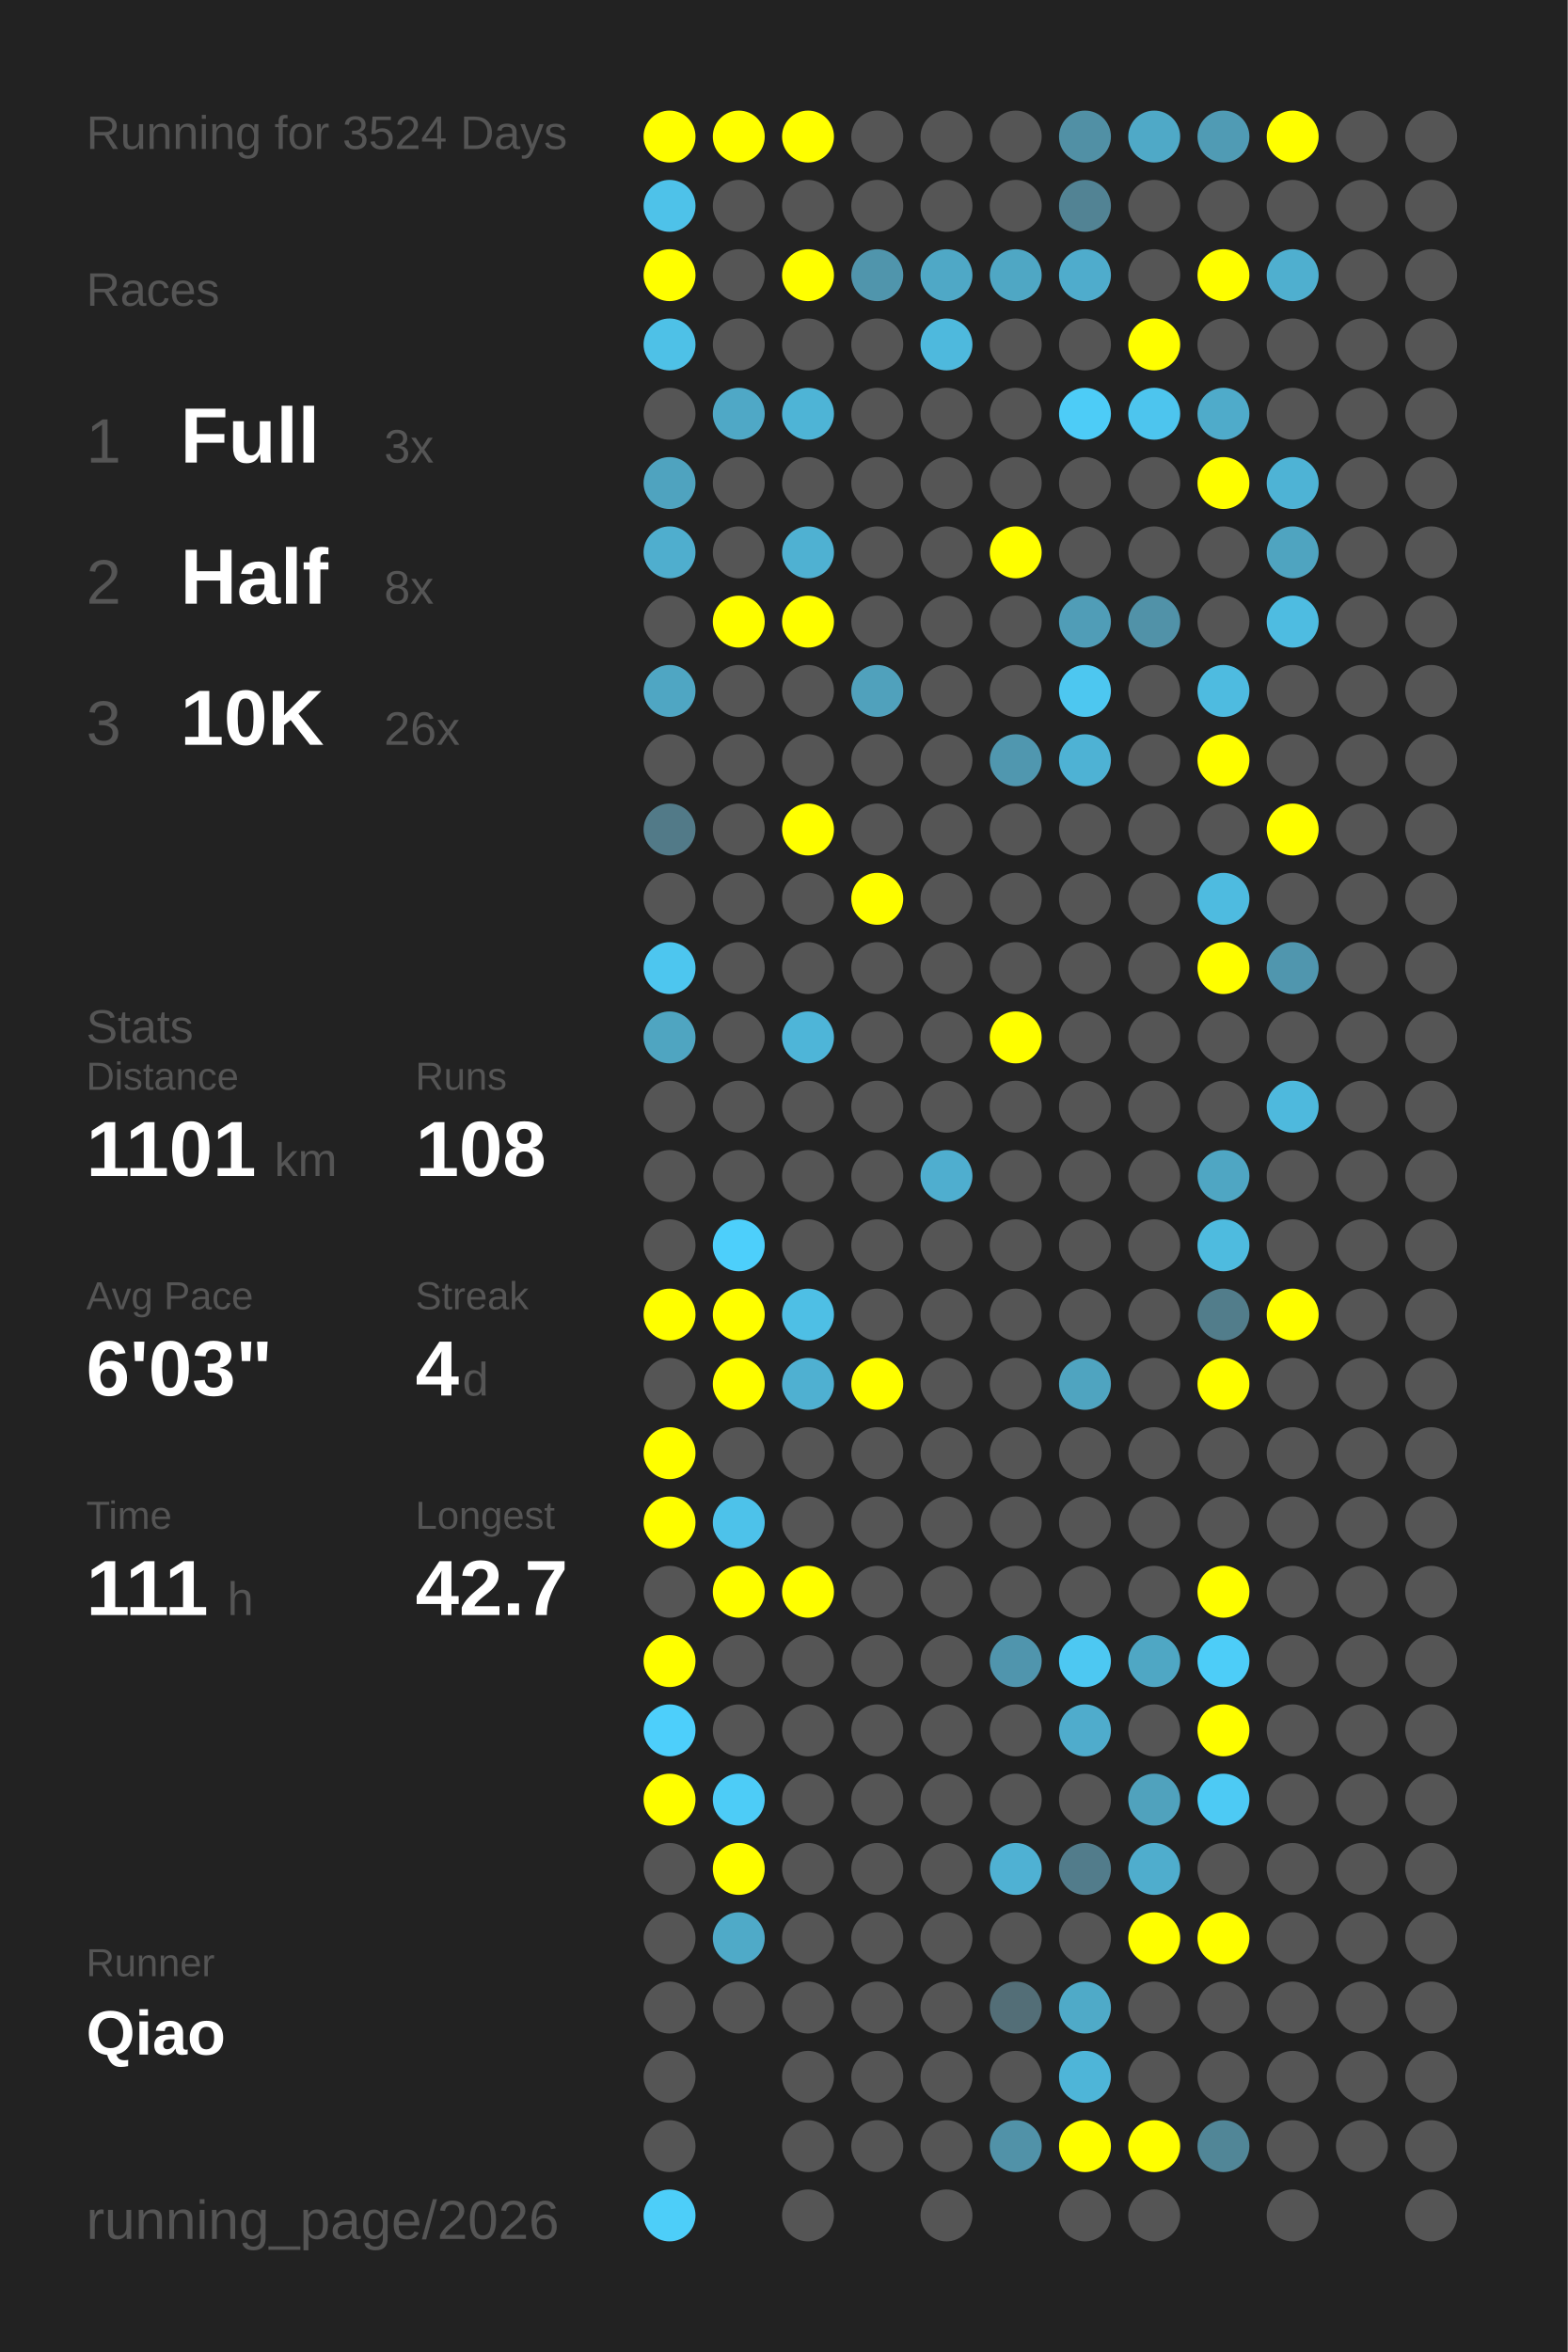
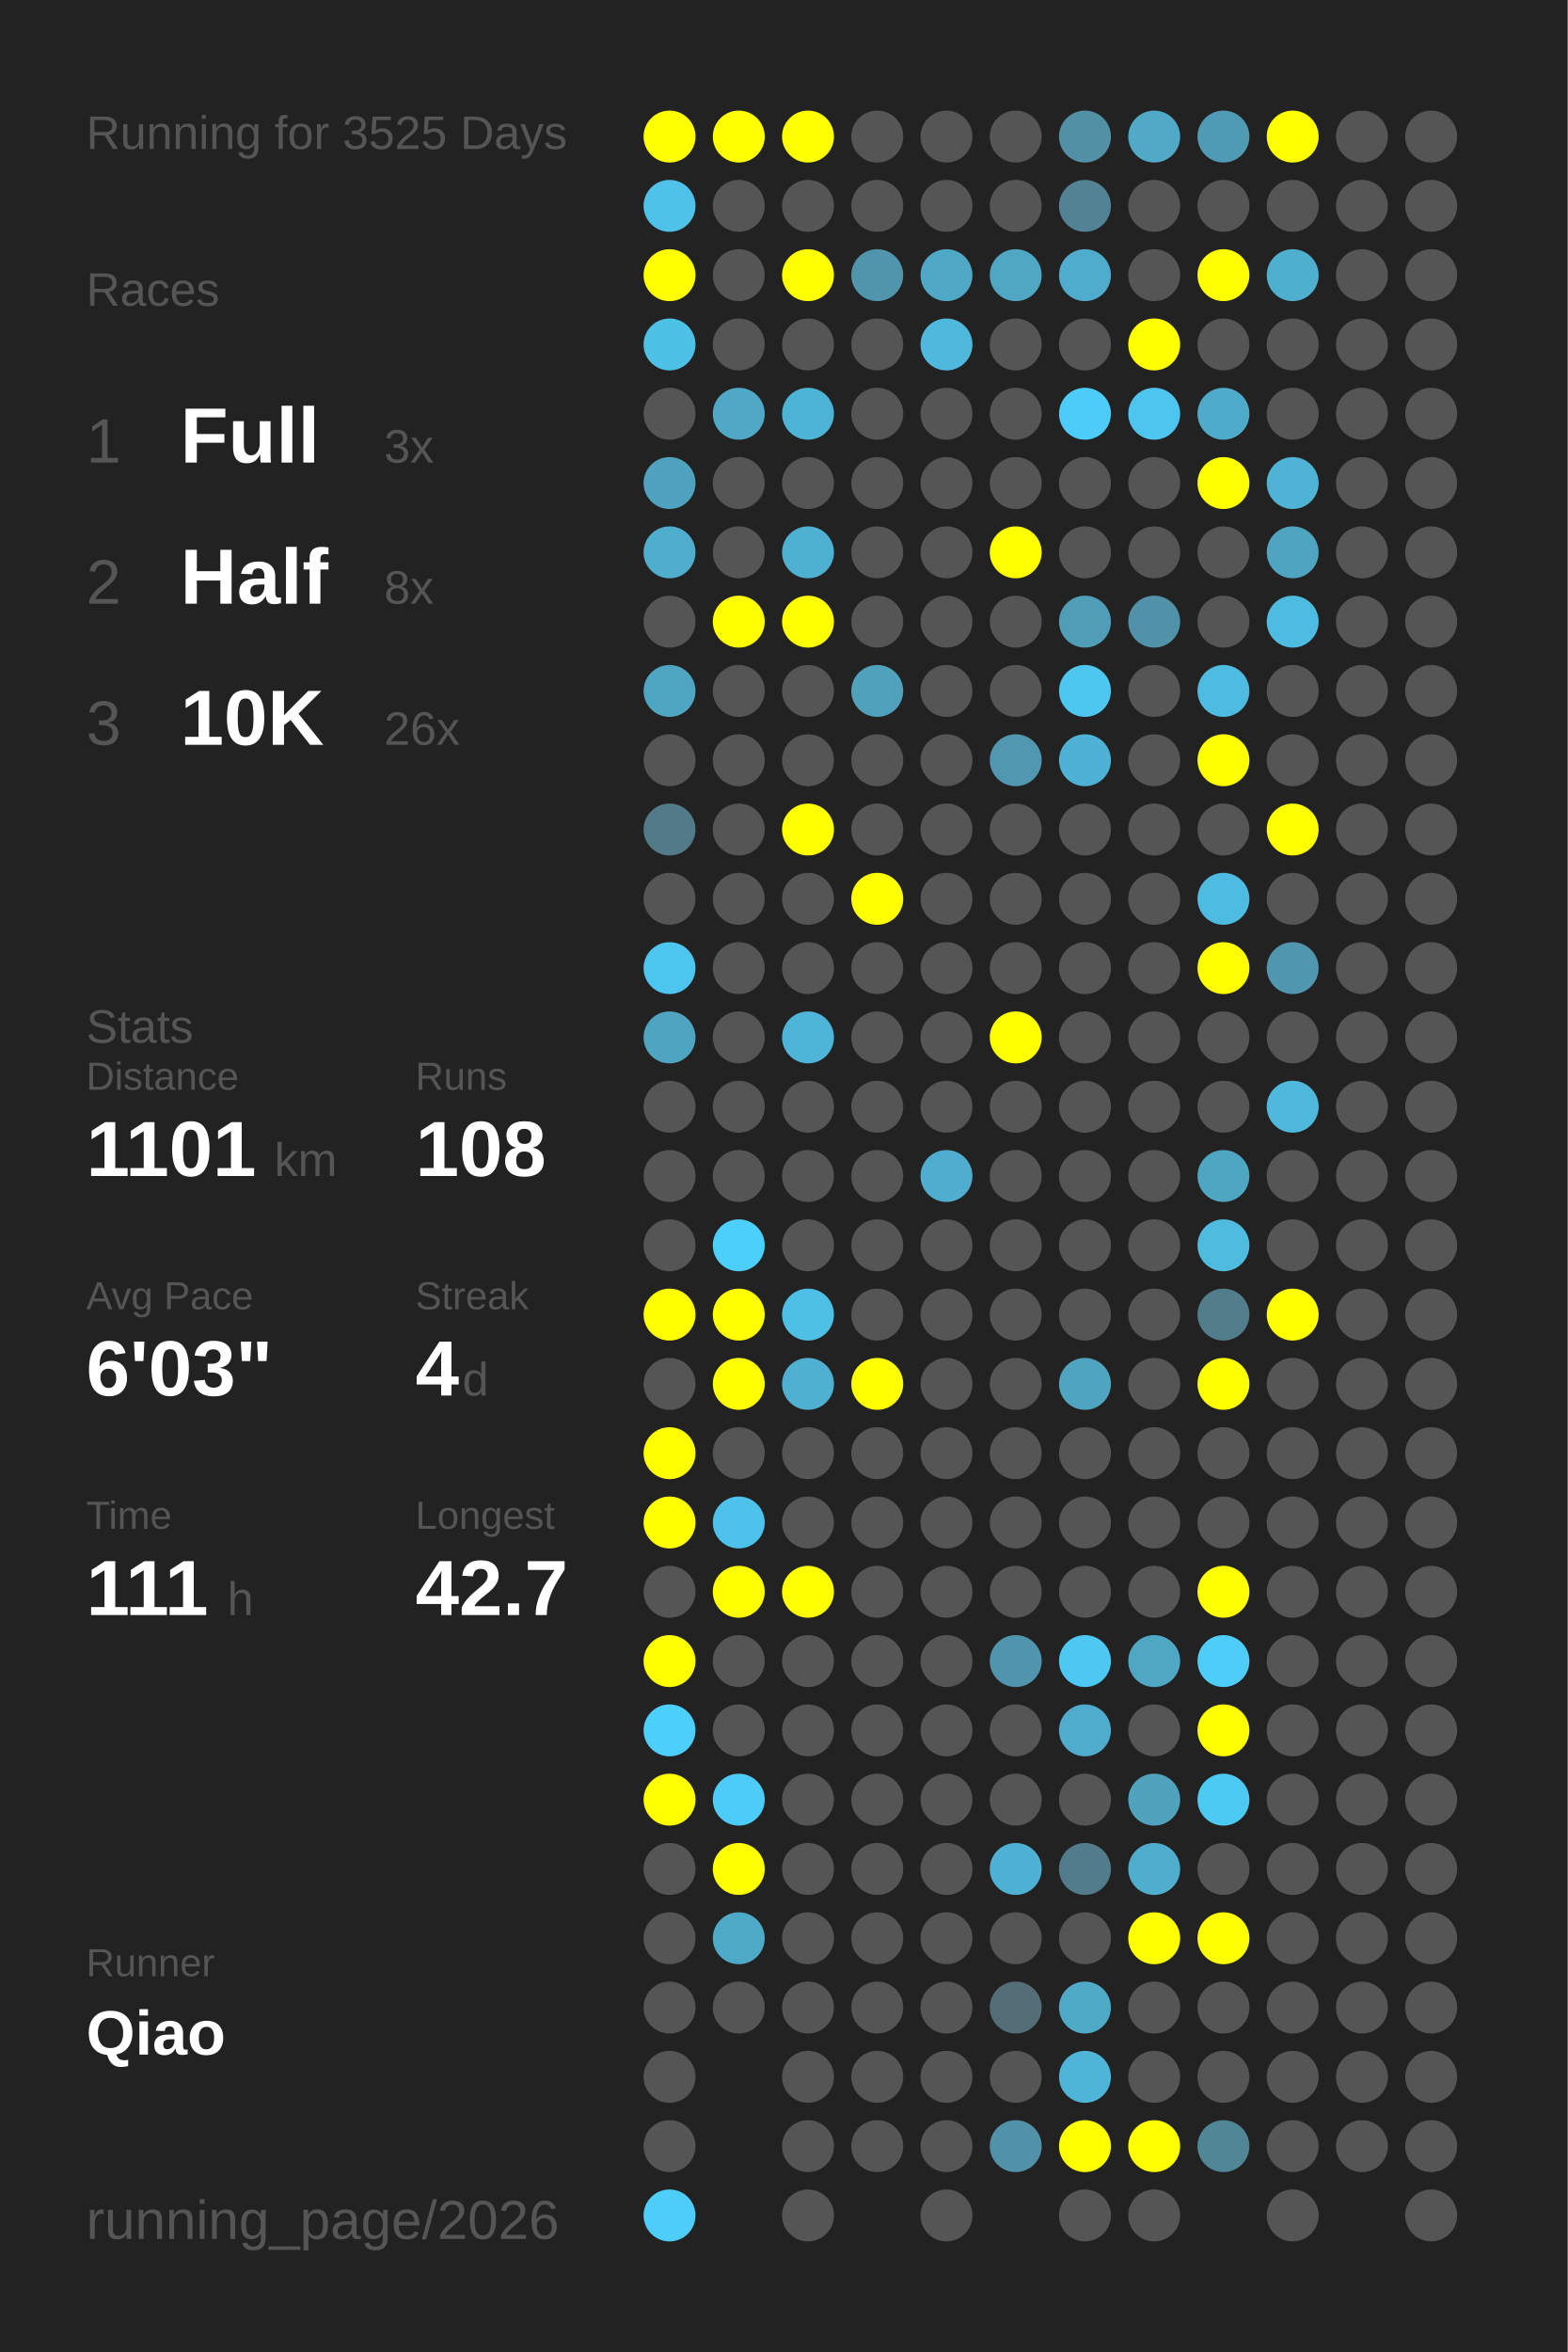
<svg xmlns="http://www.w3.org/2000/svg" baseProfile="full" height="300mm" version="1.1" viewBox="0,0,200,300" width="200mm">
  <defs />
  <rect fill="#222222" height="300" width="200" x="0" y="0" />
-   <text fill="#555555" style="font-size:6px; font-family:Arial;" x="11" y="19">Running for 3524 Days</text>
+   <text fill="#555555" style="font-size:6px; font-family:Arial;" x="11" y="19">Running for 3525 Days</text>
  <text fill="#555555" style="font-size:6px; font-family:Arial;" x="11" y="39">Races</text>
  <text fill="#555555" style="font-size:8px; font-family:Arial;" x="11" y="59">1</text>
  <text fill="#FFFFFF" style="font-size:10px; font-family:Arial; font-weight:bold;" x="23" y="59">Full</text>
  <text fill="#555555" style="font-size:6px; font-family:Arial;" x="49" y="59">3x</text>
  <text fill="#555555" style="font-size:8px; font-family:Arial;" x="11" y="77">2</text>
  <text fill="#FFFFFF" style="font-size:10px; font-family:Arial; font-weight:bold;" x="23" y="77">Half</text>
  <text fill="#555555" style="font-size:6px; font-family:Arial;" x="49" y="77">8x</text>
  <text fill="#555555" style="font-size:8px; font-family:Arial;" x="11" y="95">3</text>
  <text fill="#FFFFFF" style="font-size:10px; font-family:Arial; font-weight:bold;" x="23" y="95">10K</text>
  <text fill="#555555" style="font-size:6px; font-family:Arial;" x="49" y="95">26x</text>
  <text fill="#555555" style="font-size:6px; font-family:Arial;" x="11" y="133">Stats</text>
  <text fill="#555555" style="font-size:5px; font-family:Arial;" x="11" y="139">Distance</text>
  <text fill="#FFFFFF" style="font-size:10px; font-family:Arial; font-weight:bold;" x="11" y="150">1101</text>
  <text fill="#555555" style="font-size:6px; font-family:Arial;" x="35" y="150">km</text>
  <text fill="#555555" style="font-size:5px; font-family:Arial;" x="53" y="139">Runs</text>
  <text fill="#FFFFFF" style="font-size:10px; font-family:Arial; font-weight:bold;" x="53" y="150">108</text>
  <text fill="#555555" style="font-size:5px; font-family:Arial;" x="11" y="167">Avg Pace</text>
  <text fill="#FFFFFF" style="font-size:10px; font-family:Arial; font-weight:bold;" x="11" y="178">6'03"</text>
  <text fill="#555555" style="font-size:5px; font-family:Arial;" x="53" y="167">Streak</text>
  <text fill="#FFFFFF" style="font-size:10px; font-family:Arial; font-weight:bold;" x="53" y="178">4</text>
  <text fill="#555555" style="font-size:6px; font-family:Arial;" x="59" y="178">d</text>
  <text fill="#555555" style="font-size:5px; font-family:Arial;" x="11" y="195">Time</text>
  <text fill="#FFFFFF" style="font-size:10px; font-family:Arial; font-weight:bold;" x="11" y="206">111</text>
  <text fill="#555555" style="font-size:6px; font-family:Arial;" x="29" y="206">h</text>
  <text fill="#555555" style="font-size:5px; font-family:Arial;" x="53" y="195">Longest</text>
  <text fill="#FFFFFF" style="font-size:10px; font-family:Arial; font-weight:bold;" x="53" y="206">42.7</text>
  <text fill="#555555" style="font-size:5px; font-family:Arial;" x="11" y="252.065">Runner</text>
  <text fill="#FFFFFF" style="font-size:8px; font-family:Arial; font-weight:bold;" x="11" y="262.065">Qiao</text>
  <text fill="#555555" style="font-size:7px; font-family:Arial;" x="11" y="285.581">running_page/2026</text>
  <circle cx="85.417" cy="17.419" fill="#FFFF00" r="3.312" />
  <circle cx="85.417" cy="26.258" fill="#4ec2e9" r="3.312" />
  <circle cx="85.417" cy="35.097" fill="#FFFF00" r="3.312" />
  <circle cx="85.417" cy="43.935" fill="#4ec1e7" r="3.312" />
  <circle cx="85.417" cy="52.774" fill="#555555" r="3.312" />
  <circle cx="85.417" cy="61.613" fill="#4fa3bf" r="3.312" />
  <circle cx="85.417" cy="70.452" fill="#4faece" r="3.312" />
  <circle cx="85.417" cy="79.29" fill="#555555" r="3.312" />
  <circle cx="85.417" cy="88.129" fill="#4fa6c3" r="3.312" />
  <circle cx="85.417" cy="96.968" fill="#555555" r="3.312" />
  <circle cx="85.417" cy="105.806" fill="#527a88" r="3.312" />
  <circle cx="85.417" cy="114.645" fill="#555555" r="3.312" />
  <circle cx="85.417" cy="123.484" fill="#4dc6ef" r="3.312" />
  <circle cx="85.417" cy="132.323" fill="#4fa5c1" r="3.312" />
  <circle cx="85.417" cy="141.161" fill="#555555" r="3.312" />
  <circle cx="85.417" cy="150" fill="#555555" r="3.312" />
  <circle cx="85.417" cy="158.839" fill="#555555" r="3.312" />
  <circle cx="85.417" cy="167.677" fill="#FFFF00" r="3.312" />
  <circle cx="85.417" cy="176.516" fill="#555555" r="3.312" />
  <circle cx="85.417" cy="185.355" fill="#FFFF00" r="3.312" />
  <circle cx="85.417" cy="194.194" fill="#FFFF00" r="3.312" />
  <circle cx="85.417" cy="203.032" fill="#555555" r="3.312" />
  <circle cx="85.417" cy="211.871" fill="#FFFF00" r="3.312" />
  <circle cx="85.417" cy="220.71" fill="#4dcffb" r="3.312" />
  <circle cx="85.417" cy="229.548" fill="#FFFF00" r="3.312" />
  <circle cx="85.417" cy="238.387" fill="#555555" r="3.312" />
  <circle cx="85.417" cy="247.226" fill="#555555" r="3.312" />
  <circle cx="85.417" cy="256.065" fill="#555555" r="3.312" />
  <circle cx="85.417" cy="264.903" fill="#555555" r="3.312" />
  <circle cx="85.417" cy="273.742" fill="#555555" r="3.312" />
  <circle cx="85.417" cy="282.581" fill="#4dcef9" r="3.312" />
  <circle cx="94.25" cy="17.419" fill="#FFFF00" r="3.312" />
  <circle cx="94.25" cy="26.258" fill="#555555" r="3.312" />
  <circle cx="94.25" cy="35.097" fill="#555555" r="3.312" />
  <circle cx="94.25" cy="43.935" fill="#555555" r="3.312" />
  <circle cx="94.25" cy="52.774" fill="#4fa8c6" r="3.312" />
  <circle cx="94.25" cy="61.613" fill="#555555" r="3.312" />
  <circle cx="94.25" cy="70.452" fill="#555555" r="3.312" />
  <circle cx="94.25" cy="79.29" fill="#FFFF00" r="3.312" />
  <circle cx="94.25" cy="88.129" fill="#555555" r="3.312" />
  <circle cx="94.25" cy="96.968" fill="#555555" r="3.312" />
  <circle cx="94.25" cy="105.806" fill="#555555" r="3.312" />
  <circle cx="94.25" cy="114.645" fill="#555555" r="3.312" />
  <circle cx="94.25" cy="123.484" fill="#555555" r="3.312" />
  <circle cx="94.25" cy="132.323" fill="#555555" r="3.312" />
  <circle cx="94.25" cy="141.161" fill="#555555" r="3.312" />
  <circle cx="94.25" cy="150" fill="#555555" r="3.312" />
  <circle cx="94.25" cy="158.839" fill="#4dcffb" r="3.312" />
  <circle cx="94.25" cy="167.677" fill="#FFFF00" r="3.312" />
  <circle cx="94.25" cy="176.516" fill="#FFFF00" r="3.312" />
  <circle cx="94.25" cy="185.355" fill="#555555" r="3.312" />
  <circle cx="94.25" cy="194.194" fill="#4dc2ea" r="3.312" />
  <circle cx="94.25" cy="203.032" fill="#FFFF00" r="3.312" />
  <circle cx="94.25" cy="211.871" fill="#555555" r="3.312" />
  <circle cx="94.25" cy="220.71" fill="#555555" r="3.312" />
  <circle cx="94.25" cy="229.548" fill="#4dccf7" r="3.312" />
  <circle cx="94.25" cy="238.387" fill="#FFFF00" r="3.312" />
  <circle cx="94.25" cy="247.226" fill="#4faac8" r="3.312" />
  <circle cx="94.25" cy="256.065" fill="#555555" r="3.312" />
  <circle cx="103.083" cy="17.419" fill="#FFFF00" r="3.312" />
  <circle cx="103.083" cy="26.258" fill="#555555" r="3.312" />
  <circle cx="103.083" cy="35.097" fill="#FFFF00" r="3.312" />
  <circle cx="103.083" cy="43.935" fill="#555555" r="3.312" />
  <circle cx="103.083" cy="52.774" fill="#4eb4d6" r="3.312" />
  <circle cx="103.083" cy="61.613" fill="#555555" r="3.312" />
  <circle cx="103.083" cy="70.452" fill="#4fb1d2" r="3.312" />
  <circle cx="103.083" cy="79.29" fill="#FFFF00" r="3.312" />
  <circle cx="103.083" cy="88.129" fill="#555555" r="3.312" />
  <circle cx="103.083" cy="96.968" fill="#555555" r="3.312" />
  <circle cx="103.083" cy="105.806" fill="#FFFF00" r="3.312" />
  <circle cx="103.083" cy="114.645" fill="#555555" r="3.312" />
  <circle cx="103.083" cy="123.484" fill="#555555" r="3.312" />
  <circle cx="103.083" cy="132.323" fill="#4eb5d8" r="3.312" />
  <circle cx="103.083" cy="141.161" fill="#555555" r="3.312" />
  <circle cx="103.083" cy="150" fill="#555555" r="3.312" />
  <circle cx="103.083" cy="158.839" fill="#555555" r="3.312" />
  <circle cx="103.083" cy="167.677" fill="#4ebfe5" r="3.312" />
  <circle cx="103.083" cy="176.516" fill="#4fb0d1" r="3.312" />
  <circle cx="103.083" cy="185.355" fill="#555555" r="3.312" />
  <circle cx="103.083" cy="194.194" fill="#555555" r="3.312" />
  <circle cx="103.083" cy="203.032" fill="#FFFF00" r="3.312" />
  <circle cx="103.083" cy="211.871" fill="#555555" r="3.312" />
  <circle cx="103.083" cy="220.71" fill="#555555" r="3.312" />
  <circle cx="103.083" cy="229.548" fill="#555555" r="3.312" />
  <circle cx="103.083" cy="238.387" fill="#555555" r="3.312" />
  <circle cx="103.083" cy="247.226" fill="#555555" r="3.312" />
  <circle cx="103.083" cy="256.065" fill="#555555" r="3.312" />
  <circle cx="103.083" cy="264.903" fill="#555555" r="3.312" />
  <circle cx="103.083" cy="273.742" fill="#555555" r="3.312" />
  <circle cx="103.083" cy="282.581" fill="#555555" r="3.312" />
  <circle cx="111.917" cy="17.419" fill="#555555" r="3.312" />
  <circle cx="111.917" cy="26.258" fill="#555555" r="3.312" />
  <circle cx="111.917" cy="35.097" fill="#5095ac" r="3.312" />
  <circle cx="111.917" cy="43.935" fill="#555555" r="3.312" />
  <circle cx="111.917" cy="52.774" fill="#555555" r="3.312" />
  <circle cx="111.917" cy="61.613" fill="#555555" r="3.312" />
  <circle cx="111.917" cy="70.452" fill="#555555" r="3.312" />
  <circle cx="111.917" cy="79.29" fill="#555555" r="3.312" />
  <circle cx="111.917" cy="88.129" fill="#50a1bc" r="3.312" />
  <circle cx="111.917" cy="96.968" fill="#555555" r="3.312" />
  <circle cx="111.917" cy="105.806" fill="#555555" r="3.312" />
  <circle cx="111.917" cy="114.645" fill="#FFFF00" r="3.312" />
  <circle cx="111.917" cy="123.484" fill="#555555" r="3.312" />
  <circle cx="111.917" cy="132.323" fill="#555555" r="3.312" />
  <circle cx="111.917" cy="141.161" fill="#555555" r="3.312" />
  <circle cx="111.917" cy="150" fill="#555555" r="3.312" />
  <circle cx="111.917" cy="158.839" fill="#555555" r="3.312" />
  <circle cx="111.917" cy="167.677" fill="#555555" r="3.312" />
  <circle cx="111.917" cy="176.516" fill="#FFFF00" r="3.312" />
  <circle cx="111.917" cy="185.355" fill="#555555" r="3.312" />
  <circle cx="111.917" cy="194.194" fill="#555555" r="3.312" />
  <circle cx="111.917" cy="203.032" fill="#555555" r="3.312" />
  <circle cx="111.917" cy="211.871" fill="#555555" r="3.312" />
  <circle cx="111.917" cy="220.71" fill="#555555" r="3.312" />
  <circle cx="111.917" cy="229.548" fill="#555555" r="3.312" />
  <circle cx="111.917" cy="238.387" fill="#555555" r="3.312" />
  <circle cx="111.917" cy="247.226" fill="#555555" r="3.312" />
  <circle cx="111.917" cy="256.065" fill="#555555" r="3.312" />
  <circle cx="111.917" cy="264.903" fill="#555555" r="3.312" />
  <circle cx="111.917" cy="273.742" fill="#555555" r="3.312" />
  <circle cx="120.75" cy="17.419" fill="#555555" r="3.312" />
  <circle cx="120.75" cy="26.258" fill="#555555" r="3.312" />
  <circle cx="120.75" cy="35.097" fill="#4fa8c6" r="3.312" />
  <circle cx="120.75" cy="43.935" fill="#4eb9dd" r="3.312" />
  <circle cx="120.75" cy="52.774" fill="#555555" r="3.312" />
  <circle cx="120.75" cy="61.613" fill="#555555" r="3.312" />
  <circle cx="120.75" cy="70.452" fill="#555555" r="3.312" />
  <circle cx="120.75" cy="79.29" fill="#555555" r="3.312" />
  <circle cx="120.75" cy="88.129" fill="#555555" r="3.312" />
  <circle cx="120.75" cy="96.968" fill="#555555" r="3.312" />
  <circle cx="120.75" cy="105.806" fill="#555555" r="3.312" />
  <circle cx="120.75" cy="114.645" fill="#555555" r="3.312" />
  <circle cx="120.75" cy="123.484" fill="#555555" r="3.312" />
  <circle cx="120.75" cy="132.323" fill="#555555" r="3.312" />
  <circle cx="120.75" cy="141.161" fill="#555555" r="3.312" />
  <circle cx="120.75" cy="150" fill="#4faecf" r="3.312" />
  <circle cx="120.75" cy="158.839" fill="#555555" r="3.312" />
  <circle cx="120.75" cy="167.677" fill="#555555" r="3.312" />
  <circle cx="120.75" cy="176.516" fill="#555555" r="3.312" />
  <circle cx="120.75" cy="185.355" fill="#555555" r="3.312" />
  <circle cx="120.75" cy="194.194" fill="#555555" r="3.312" />
  <circle cx="120.75" cy="203.032" fill="#555555" r="3.312" />
  <circle cx="120.75" cy="211.871" fill="#555555" r="3.312" />
  <circle cx="120.75" cy="220.71" fill="#555555" r="3.312" />
  <circle cx="120.75" cy="229.548" fill="#555555" r="3.312" />
  <circle cx="120.75" cy="238.387" fill="#555555" r="3.312" />
  <circle cx="120.75" cy="247.226" fill="#555555" r="3.312" />
  <circle cx="120.75" cy="256.065" fill="#555555" r="3.312" />
  <circle cx="120.75" cy="264.903" fill="#555555" r="3.312" />
  <circle cx="120.75" cy="273.742" fill="#555555" r="3.312" />
  <circle cx="120.75" cy="282.581" fill="#555555" r="3.312" />
  <circle cx="129.583" cy="17.419" fill="#555555" r="3.312" />
  <circle cx="129.583" cy="26.258" fill="#555555" r="3.312" />
  <circle cx="129.583" cy="35.097" fill="#4fa7c4" r="3.312" />
  <circle cx="129.583" cy="43.935" fill="#555555" r="3.312" />
  <circle cx="129.583" cy="52.774" fill="#555555" r="3.312" />
  <circle cx="129.583" cy="61.613" fill="#555555" r="3.312" />
  <circle cx="129.583" cy="70.452" fill="#FFFF00" r="3.312" />
  <circle cx="129.583" cy="79.29" fill="#555555" r="3.312" />
  <circle cx="129.583" cy="88.129" fill="#555555" r="3.312" />
  <circle cx="129.583" cy="96.968" fill="#5097af" r="3.312" />
  <circle cx="129.583" cy="105.806" fill="#555555" r="3.312" />
  <circle cx="129.583" cy="114.645" fill="#555555" r="3.312" />
  <circle cx="129.583" cy="123.484" fill="#555555" r="3.312" />
  <circle cx="129.583" cy="132.323" fill="#FFFF00" r="3.312" />
  <circle cx="129.583" cy="141.161" fill="#555555" r="3.312" />
  <circle cx="129.583" cy="150" fill="#555555" r="3.312" />
  <circle cx="129.583" cy="158.839" fill="#555555" r="3.312" />
  <circle cx="129.583" cy="167.677" fill="#555555" r="3.312" />
  <circle cx="129.583" cy="176.516" fill="#555555" r="3.312" />
  <circle cx="129.583" cy="185.355" fill="#555555" r="3.312" />
  <circle cx="129.583" cy="194.194" fill="#555555" r="3.312" />
  <circle cx="129.583" cy="203.032" fill="#555555" r="3.312" />
  <circle cx="129.583" cy="211.871" fill="#5095ad" r="3.312" />
  <circle cx="129.583" cy="220.71" fill="#555555" r="3.312" />
  <circle cx="129.583" cy="229.548" fill="#555555" r="3.312" />
  <circle cx="129.583" cy="238.387" fill="#4fb1d3" r="3.312" />
  <circle cx="129.583" cy="247.226" fill="#555555" r="3.312" />
  <circle cx="129.583" cy="256.065" fill="#536e77" r="3.312" />
  <circle cx="129.583" cy="264.903" fill="#555555" r="3.312" />
  <circle cx="129.583" cy="273.742" fill="#5192a8" r="3.312" />
  <circle cx="138.417" cy="17.419" fill="#5190a5" r="3.312" />
  <circle cx="138.417" cy="26.258" fill="#528394" r="3.312" />
  <circle cx="138.417" cy="35.097" fill="#4faccc" r="3.312" />
  <circle cx="138.417" cy="43.935" fill="#555555" r="3.312" />
  <circle cx="138.417" cy="52.774" fill="#4dccf7" r="3.312" />
  <circle cx="138.417" cy="61.613" fill="#555555" r="3.312" />
  <circle cx="138.417" cy="70.452" fill="#555555" r="3.312" />
  <circle cx="138.417" cy="79.29" fill="#509db7" r="3.312" />
  <circle cx="138.417" cy="88.129" fill="#4dc7f0" r="3.312" />
  <circle cx="138.417" cy="96.968" fill="#4eb2d4" r="3.312" />
  <circle cx="138.417" cy="105.806" fill="#555555" r="3.312" />
  <circle cx="138.417" cy="114.645" fill="#555555" r="3.312" />
  <circle cx="138.417" cy="123.484" fill="#555555" r="3.312" />
  <circle cx="138.417" cy="132.323" fill="#555555" r="3.312" />
  <circle cx="138.417" cy="141.161" fill="#555555" r="3.312" />
  <circle cx="138.417" cy="150" fill="#555555" r="3.312" />
  <circle cx="138.417" cy="158.839" fill="#555555" r="3.312" />
  <circle cx="138.417" cy="167.677" fill="#555555" r="3.312" />
  <circle cx="138.417" cy="176.516" fill="#4fa4c0" r="3.312" />
  <circle cx="138.417" cy="185.355" fill="#555555" r="3.312" />
  <circle cx="138.417" cy="194.194" fill="#555555" r="3.312" />
  <circle cx="138.417" cy="203.032" fill="#555555" r="3.312" />
  <circle cx="138.417" cy="211.871" fill="#4dc8f2" r="3.312" />
  <circle cx="138.417" cy="220.71" fill="#4faccc" r="3.312" />
  <circle cx="138.417" cy="229.548" fill="#555555" r="3.312" />
  <circle cx="138.417" cy="238.387" fill="#527c8b" r="3.312" />
  <circle cx="138.417" cy="247.226" fill="#555555" r="3.312" />
  <circle cx="138.417" cy="256.065" fill="#4faac8" r="3.312" />
  <circle cx="138.417" cy="264.903" fill="#4eb5d8" r="3.312" />
  <circle cx="138.417" cy="273.742" fill="#FFFF00" r="3.312" />
  <circle cx="138.417" cy="282.581" fill="#555555" r="3.312" />
  <circle cx="147.25" cy="17.419" fill="#4fa9c7" r="3.312" />
  <circle cx="147.25" cy="26.258" fill="#555555" r="3.312" />
  <circle cx="147.25" cy="35.097" fill="#555555" r="3.312" />
  <circle cx="147.25" cy="43.935" fill="#FFFF00" r="3.312" />
  <circle cx="147.25" cy="52.774" fill="#4dc5ee" r="3.312" />
  <circle cx="147.25" cy="61.613" fill="#555555" r="3.312" />
  <circle cx="147.25" cy="70.452" fill="#555555" r="3.312" />
  <circle cx="147.25" cy="79.29" fill="#5192a8" r="3.312" />
  <circle cx="147.25" cy="88.129" fill="#555555" r="3.312" />
  <circle cx="147.25" cy="96.968" fill="#555555" r="3.312" />
  <circle cx="147.25" cy="105.806" fill="#555555" r="3.312" />
  <circle cx="147.25" cy="114.645" fill="#555555" r="3.312" />
  <circle cx="147.25" cy="123.484" fill="#555555" r="3.312" />
  <circle cx="147.25" cy="132.323" fill="#555555" r="3.312" />
  <circle cx="147.25" cy="141.161" fill="#555555" r="3.312" />
  <circle cx="147.25" cy="150" fill="#555555" r="3.312" />
  <circle cx="147.25" cy="158.839" fill="#555555" r="3.312" />
  <circle cx="147.25" cy="167.677" fill="#555555" r="3.312" />
  <circle cx="147.25" cy="176.516" fill="#555555" r="3.312" />
  <circle cx="147.25" cy="185.355" fill="#555555" r="3.312" />
  <circle cx="147.25" cy="194.194" fill="#555555" r="3.312" />
  <circle cx="147.25" cy="203.032" fill="#555555" r="3.312" />
  <circle cx="147.25" cy="211.871" fill="#4fa7c4" r="3.312" />
  <circle cx="147.25" cy="220.71" fill="#555555" r="3.312" />
  <circle cx="147.25" cy="229.548" fill="#50a2bd" r="3.312" />
  <circle cx="147.25" cy="238.387" fill="#4fadcd" r="3.312" />
  <circle cx="147.25" cy="247.226" fill="#FFFF00" r="3.312" />
  <circle cx="147.25" cy="256.065" fill="#555555" r="3.312" />
  <circle cx="147.25" cy="264.903" fill="#555555" r="3.312" />
  <circle cx="147.25" cy="273.742" fill="#FFFF00" r="3.312" />
  <circle cx="147.25" cy="282.581" fill="#555555" r="3.312" />
  <circle cx="156.083" cy="17.419" fill="#509bb4" r="3.312" />
  <circle cx="156.083" cy="26.258" fill="#555555" r="3.312" />
  <circle cx="156.083" cy="35.097" fill="#FFFF00" r="3.312" />
  <circle cx="156.083" cy="43.935" fill="#555555" r="3.312" />
  <circle cx="156.083" cy="52.774" fill="#4fabca" r="3.312" />
  <circle cx="156.083" cy="61.613" fill="#FFFF00" r="3.312" />
  <circle cx="156.083" cy="70.452" fill="#555555" r="3.312" />
  <circle cx="156.083" cy="79.29" fill="#555555" r="3.312" />
  <circle cx="156.083" cy="88.129" fill="#4ebbe0" r="3.312" />
  <circle cx="156.083" cy="96.968" fill="#FFFF00" r="3.312" />
  <circle cx="156.083" cy="105.806" fill="#555555" r="3.312" />
  <circle cx="156.083" cy="114.645" fill="#4ebbe0" r="3.312" />
  <circle cx="156.083" cy="123.484" fill="#FFFF00" r="3.312" />
  <circle cx="156.083" cy="132.323" fill="#555555" r="3.312" />
  <circle cx="156.083" cy="141.161" fill="#555555" r="3.312" />
  <circle cx="156.083" cy="150" fill="#4fa6c3" r="3.312" />
  <circle cx="156.083" cy="158.839" fill="#4ebbdf" r="3.312" />
  <circle cx="156.083" cy="167.677" fill="#527d8b" r="3.312" />
  <circle cx="156.083" cy="176.516" fill="#FFFF00" r="3.312" />
  <circle cx="156.083" cy="185.355" fill="#555555" r="3.312" />
  <circle cx="156.083" cy="194.194" fill="#555555" r="3.312" />
  <circle cx="156.083" cy="203.032" fill="#FFFF00" r="3.312" />
  <circle cx="156.083" cy="211.871" fill="#4dcdf8" r="3.312" />
  <circle cx="156.083" cy="220.71" fill="#FFFF00" r="3.312" />
  <circle cx="156.083" cy="229.548" fill="#4dcaf4" r="3.312" />
  <circle cx="156.083" cy="238.387" fill="#555555" r="3.312" />
  <circle cx="156.083" cy="247.226" fill="#FFFF00" r="3.312" />
  <circle cx="156.083" cy="256.065" fill="#555555" r="3.312" />
  <circle cx="156.083" cy="264.903" fill="#555555" r="3.312" />
  <circle cx="156.083" cy="273.742" fill="#518697" r="3.312" />
  <circle cx="164.917" cy="17.419" fill="#FFFF00" r="3.312" />
  <circle cx="164.917" cy="26.258" fill="#555555" r="3.312" />
  <circle cx="164.917" cy="35.097" fill="#4fafcf" r="3.312" />
  <circle cx="164.917" cy="43.935" fill="#555555" r="3.312" />
  <circle cx="164.917" cy="52.774" fill="#555555" r="3.312" />
  <circle cx="164.917" cy="61.613" fill="#4eb3d5" r="3.312" />
  <circle cx="164.917" cy="70.452" fill="#4fa4c0" r="3.312" />
  <circle cx="164.917" cy="79.29" fill="#4ebce1" r="3.312" />
  <circle cx="164.917" cy="88.129" fill="#555555" r="3.312" />
  <circle cx="164.917" cy="96.968" fill="#555555" r="3.312" />
  <circle cx="164.917" cy="105.806" fill="#FFFF00" r="3.312" />
  <circle cx="164.917" cy="114.645" fill="#555555" r="3.312" />
  <circle cx="164.917" cy="123.484" fill="#5096ae" r="3.312" />
  <circle cx="164.917" cy="132.323" fill="#555555" r="3.312" />
  <circle cx="164.917" cy="141.161" fill="#4eb9dd" r="3.312" />
  <circle cx="164.917" cy="150" fill="#555555" r="3.312" />
  <circle cx="164.917" cy="158.839" fill="#555555" r="3.312" />
  <circle cx="164.917" cy="167.677" fill="#FFFF00" r="3.312" />
  <circle cx="164.917" cy="176.516" fill="#555555" r="3.312" />
  <circle cx="164.917" cy="185.355" fill="#555555" r="3.312" />
  <circle cx="164.917" cy="194.194" fill="#555555" r="3.312" />
  <circle cx="164.917" cy="203.032" fill="#555555" r="3.312" />
  <circle cx="164.917" cy="211.871" fill="#555555" r="3.312" />
  <circle cx="164.917" cy="220.71" fill="#555555" r="3.312" />
  <circle cx="164.917" cy="229.548" fill="#555555" r="3.312" />
  <circle cx="164.917" cy="238.387" fill="#555555" r="3.312" />
  <circle cx="164.917" cy="247.226" fill="#555555" r="3.312" />
  <circle cx="164.917" cy="256.065" fill="#555555" r="3.312" />
  <circle cx="164.917" cy="264.903" fill="#555555" r="3.312" />
  <circle cx="164.917" cy="273.742" fill="#555555" r="3.312" />
  <circle cx="164.917" cy="282.581" fill="#555555" r="3.312" />
  <circle cx="173.75" cy="17.419" fill="#555555" r="3.312" />
  <circle cx="173.75" cy="26.258" fill="#555555" r="3.312" />
  <circle cx="173.75" cy="35.097" fill="#555555" r="3.312" />
  <circle cx="173.75" cy="43.935" fill="#555555" r="3.312" />
  <circle cx="173.75" cy="52.774" fill="#555555" r="3.312" />
  <circle cx="173.75" cy="61.613" fill="#555555" r="3.312" />
  <circle cx="173.75" cy="70.452" fill="#555555" r="3.312" />
  <circle cx="173.75" cy="79.29" fill="#555555" r="3.312" />
  <circle cx="173.75" cy="88.129" fill="#555555" r="3.312" />
  <circle cx="173.75" cy="96.968" fill="#555555" r="3.312" />
  <circle cx="173.75" cy="105.806" fill="#555555" r="3.312" />
  <circle cx="173.75" cy="114.645" fill="#555555" r="3.312" />
  <circle cx="173.75" cy="123.484" fill="#555555" r="3.312" />
  <circle cx="173.75" cy="132.323" fill="#555555" r="3.312" />
  <circle cx="173.75" cy="141.161" fill="#555555" r="3.312" />
  <circle cx="173.75" cy="150" fill="#555555" r="3.312" />
  <circle cx="173.75" cy="158.839" fill="#555555" r="3.312" />
  <circle cx="173.75" cy="167.677" fill="#555555" r="3.312" />
  <circle cx="173.75" cy="176.516" fill="#555555" r="3.312" />
  <circle cx="173.75" cy="185.355" fill="#555555" r="3.312" />
  <circle cx="173.75" cy="194.194" fill="#555555" r="3.312" />
  <circle cx="173.75" cy="203.032" fill="#555555" r="3.312" />
  <circle cx="173.75" cy="211.871" fill="#555555" r="3.312" />
  <circle cx="173.75" cy="220.71" fill="#555555" r="3.312" />
  <circle cx="173.75" cy="229.548" fill="#555555" r="3.312" />
  <circle cx="173.75" cy="238.387" fill="#555555" r="3.312" />
  <circle cx="173.75" cy="247.226" fill="#555555" r="3.312" />
  <circle cx="173.75" cy="256.065" fill="#555555" r="3.312" />
  <circle cx="173.75" cy="264.903" fill="#555555" r="3.312" />
  <circle cx="173.75" cy="273.742" fill="#555555" r="3.312" />
  <circle cx="182.583" cy="17.419" fill="#555555" r="3.312" />
  <circle cx="182.583" cy="26.258" fill="#555555" r="3.312" />
  <circle cx="182.583" cy="35.097" fill="#555555" r="3.312" />
  <circle cx="182.583" cy="43.935" fill="#555555" r="3.312" />
  <circle cx="182.583" cy="52.774" fill="#555555" r="3.312" />
  <circle cx="182.583" cy="61.613" fill="#555555" r="3.312" />
  <circle cx="182.583" cy="70.452" fill="#555555" r="3.312" />
  <circle cx="182.583" cy="79.29" fill="#555555" r="3.312" />
  <circle cx="182.583" cy="88.129" fill="#555555" r="3.312" />
  <circle cx="182.583" cy="96.968" fill="#555555" r="3.312" />
  <circle cx="182.583" cy="105.806" fill="#555555" r="3.312" />
  <circle cx="182.583" cy="114.645" fill="#555555" r="3.312" />
  <circle cx="182.583" cy="123.484" fill="#555555" r="3.312" />
  <circle cx="182.583" cy="132.323" fill="#555555" r="3.312" />
  <circle cx="182.583" cy="141.161" fill="#555555" r="3.312" />
  <circle cx="182.583" cy="150" fill="#555555" r="3.312" />
  <circle cx="182.583" cy="158.839" fill="#555555" r="3.312" />
  <circle cx="182.583" cy="167.677" fill="#555555" r="3.312" />
  <circle cx="182.583" cy="176.516" fill="#555555" r="3.312" />
  <circle cx="182.583" cy="185.355" fill="#555555" r="3.312" />
  <circle cx="182.583" cy="194.194" fill="#555555" r="3.312" />
  <circle cx="182.583" cy="203.032" fill="#555555" r="3.312" />
  <circle cx="182.583" cy="211.871" fill="#555555" r="3.312" />
  <circle cx="182.583" cy="220.71" fill="#555555" r="3.312" />
  <circle cx="182.583" cy="229.548" fill="#555555" r="3.312" />
  <circle cx="182.583" cy="238.387" fill="#555555" r="3.312" />
  <circle cx="182.583" cy="247.226" fill="#555555" r="3.312" />
  <circle cx="182.583" cy="256.065" fill="#555555" r="3.312" />
  <circle cx="182.583" cy="264.903" fill="#555555" r="3.312" />
  <circle cx="182.583" cy="273.742" fill="#555555" r="3.312" />
  <circle cx="182.583" cy="282.581" fill="#555555" r="3.312" />
</svg>
